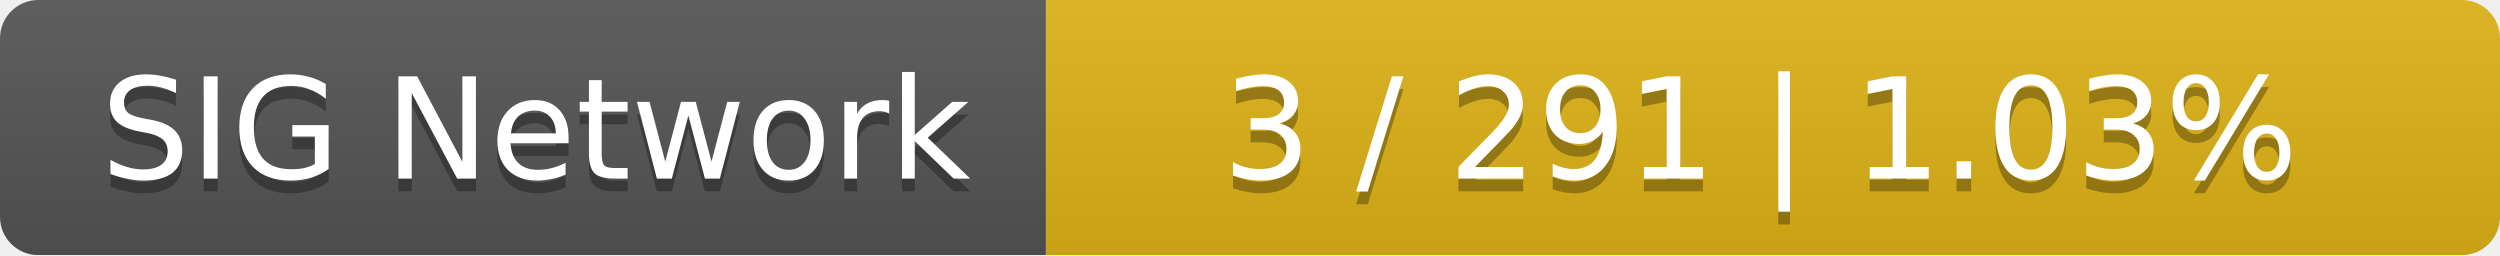
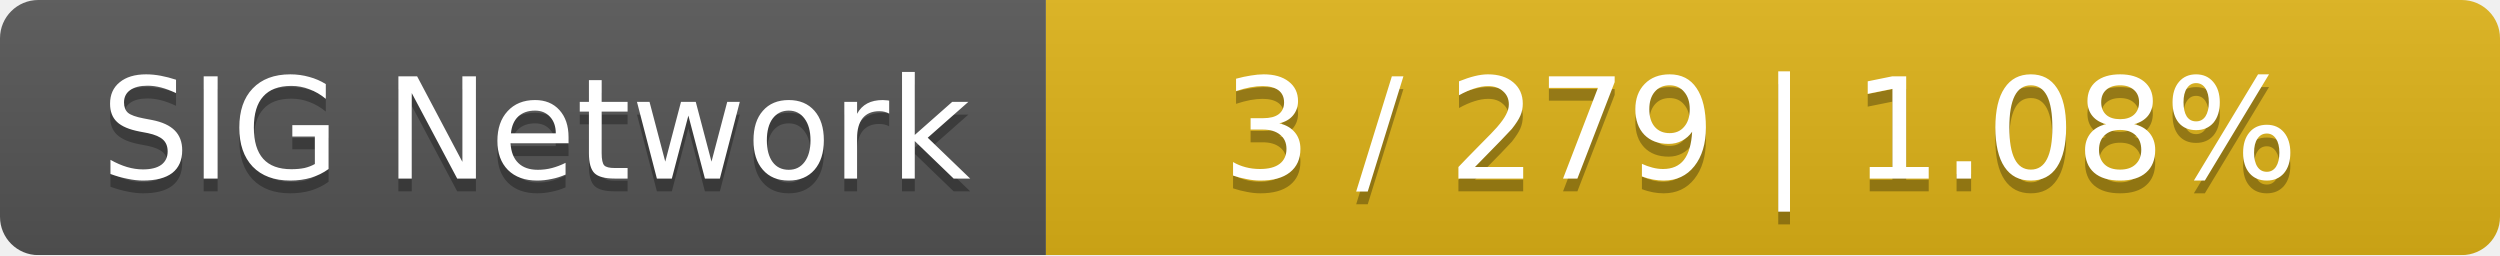
<svg xmlns="http://www.w3.org/2000/svg" width="196" height="20">
  <linearGradient id="smooth" x2="0" y2="100%">
    <stop offset="0" stop-color="#bbb" stop-opacity=".1" />
    <stop offset="1" stop-opacity=".1" />
  </linearGradient>
  <mask id="round">
    <rect width="196" height="20" rx="3" fill="#fff" />
  </mask>
  <g mask="url(#round)">
    <rect width="82" height="20" fill="#555" />
    <rect x="82" width="114" height="20" fill="#dfb317" />
    <rect width="196" height="20" fill="url(#smooth)" />
  </g>
  <g fill="#fff" text-anchor="middle" font-family="DejaVu Sans,Verdana,Geneva,sans-serif" font-size="11">
    <text x="42" y="15" fill="#010101" fill-opacity=".3">SIG Network</text>
    <text x="42" y="14">SIG Network</text>
-     <text x="138" y="15" fill="#010101" fill-opacity=".3">3 / 291    |    1.03%</text>
-     <text x="138" y="14">3 / 291    |    1.03%</text>
+     <text x="138" y="15" fill="#010101" fill-opacity=".3">3 / 279    |    1.08%</text>
+     <text x="138" y="14">3 / 279    |    1.08%</text>
  </g>
</svg>
